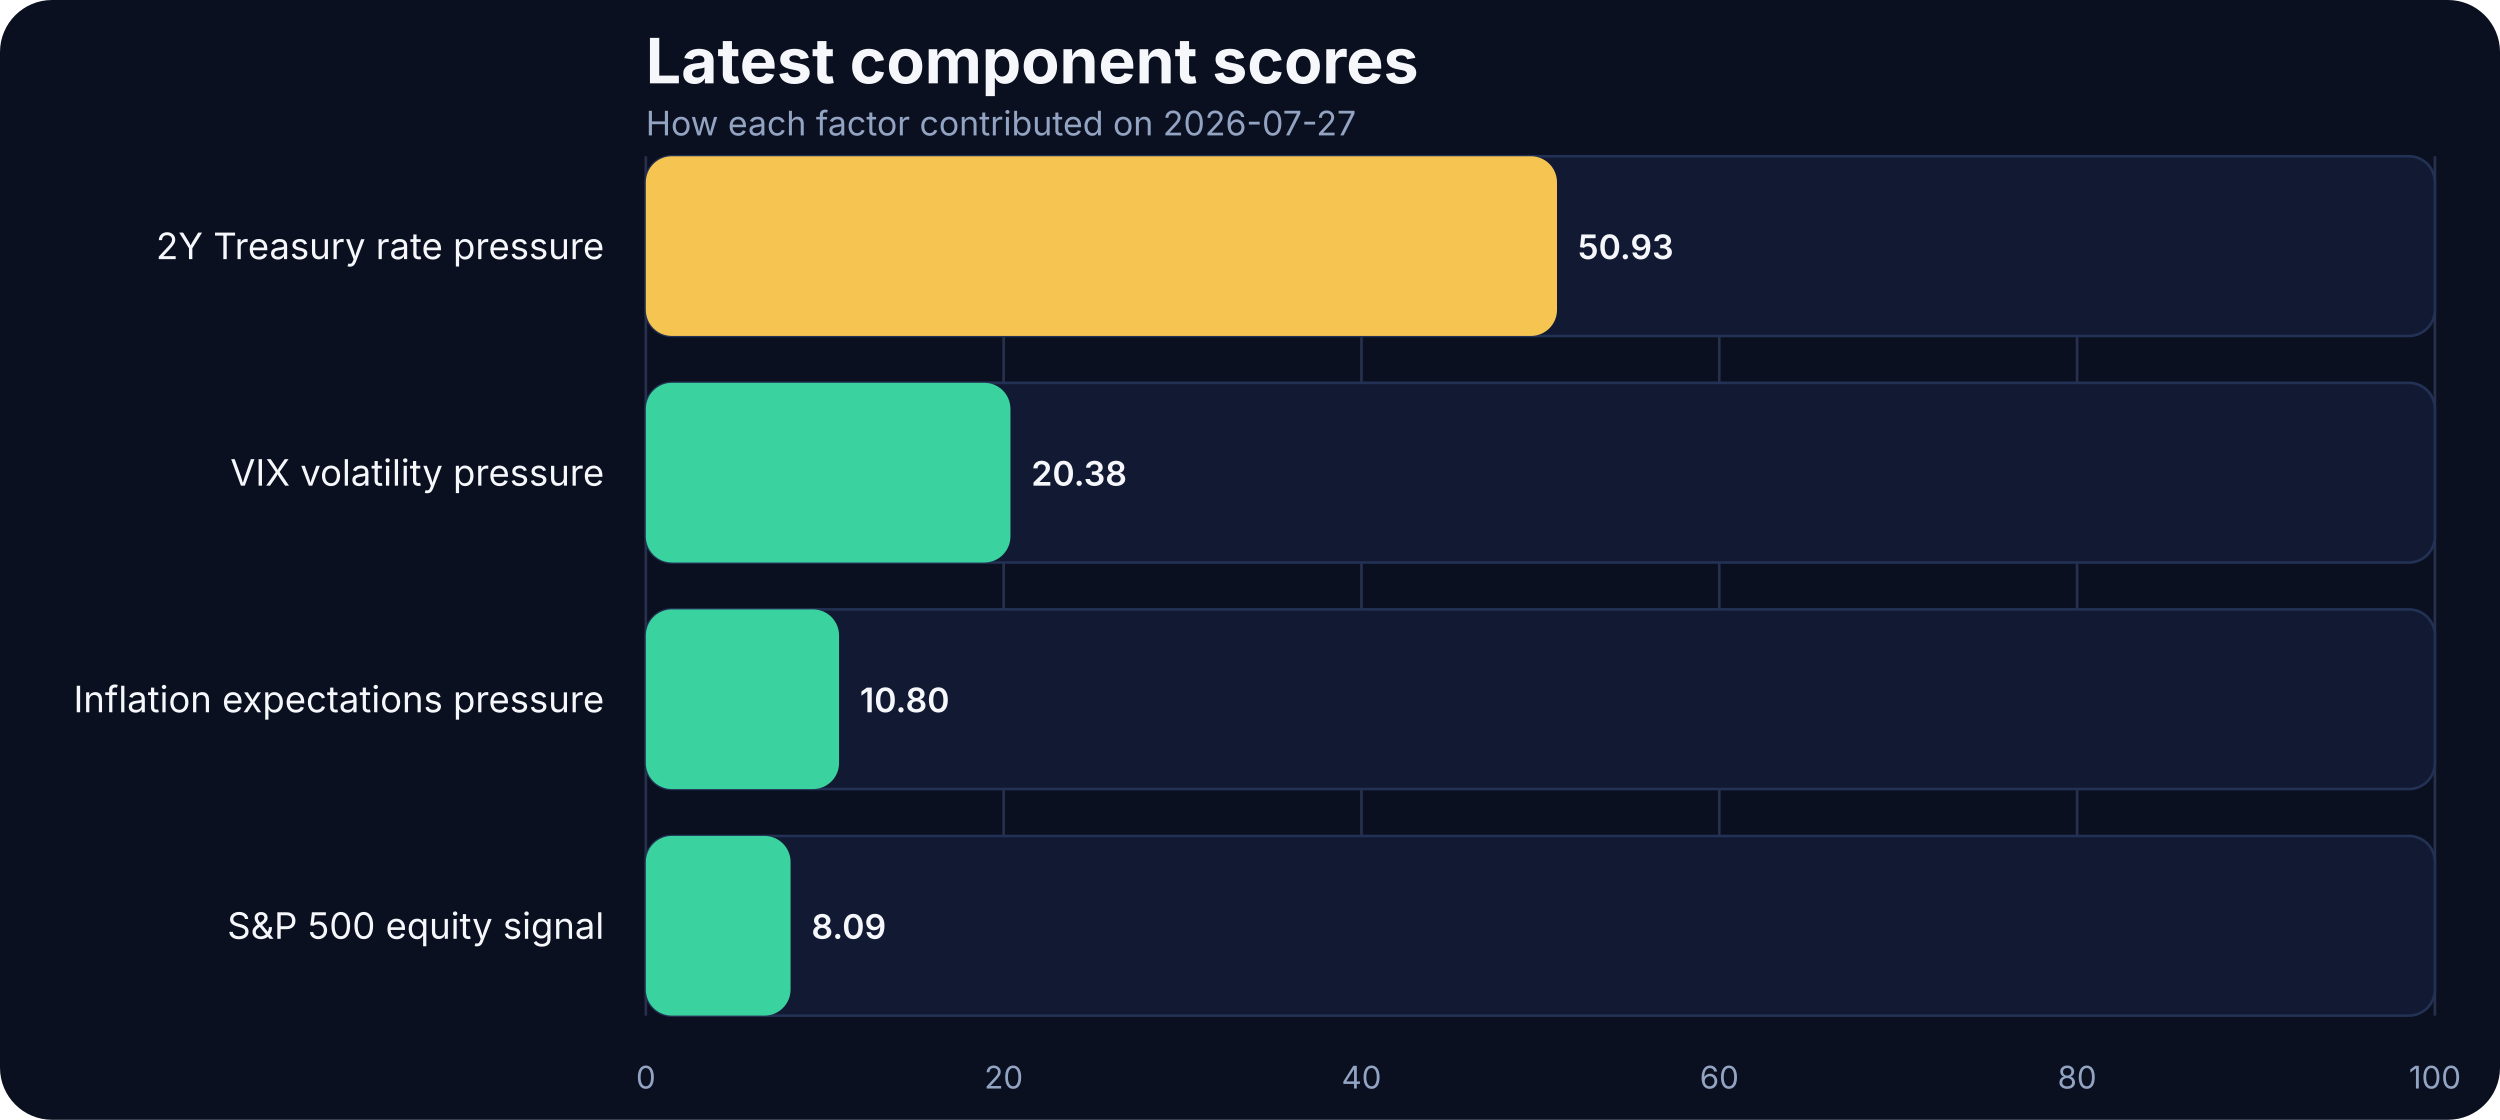
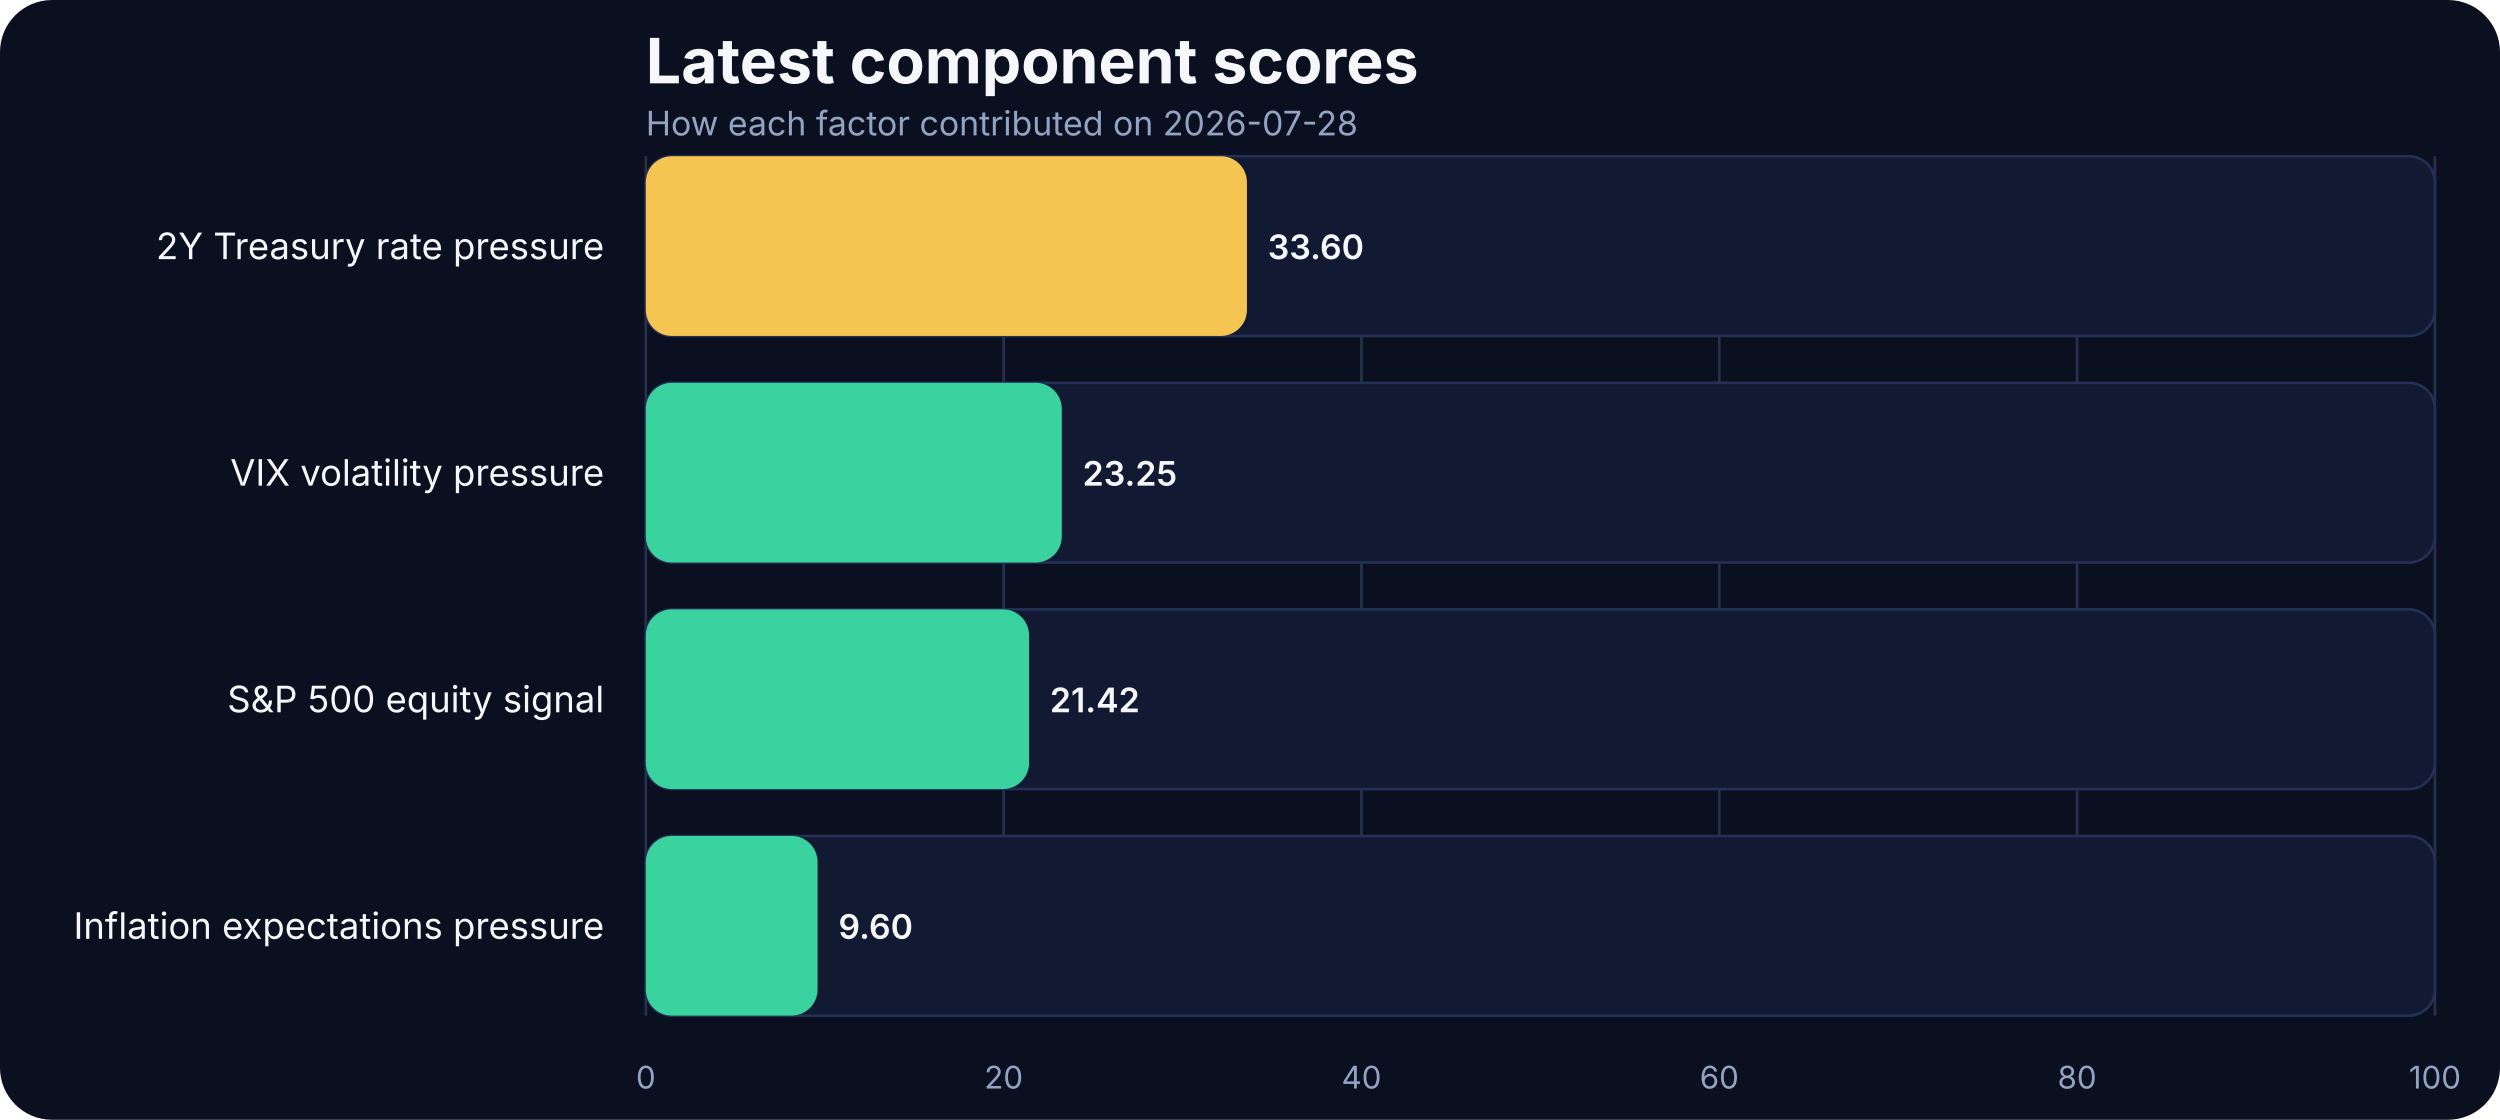
<svg xmlns="http://www.w3.org/2000/svg" width="960" height="430" viewBox="0 0 960 430" role="img" aria-label="Latest component scores">
  <rect width="100%" height="100%" fill="#0b1020" rx="20" />
  <text x="248" y="32" fill="#f5f7fb" font-family="Inter, Arial, sans-serif" font-size="24" font-weight="700">Latest component scores</text>
-   <text x="248" y="52" fill="#93a4c3" font-family="Inter, Arial, sans-serif" font-size="13">How each factor contributed on 2026-07-27</text>
+   <text x="248" y="52" fill="#93a4c3" font-family="Inter, Arial, sans-serif" font-size="13">How each factor contributed on 2026-07-28</text>
  <line x1="248.00" x2="248.00" y1="60" y2="390" stroke="#27314e" stroke-width="1" />
  <text x="248.00" y="418" text-anchor="middle" fill="#93a4c3" font-family="Inter, Arial, sans-serif" font-size="12">0</text>
  <line x1="385.40" x2="385.40" y1="60" y2="390" stroke="#27314e" stroke-width="1" />
  <text x="385.40" y="418" text-anchor="middle" fill="#93a4c3" font-family="Inter, Arial, sans-serif" font-size="12">20</text>
  <line x1="522.80" x2="522.80" y1="60" y2="390" stroke="#27314e" stroke-width="1" />
  <text x="522.80" y="418" text-anchor="middle" fill="#93a4c3" font-family="Inter, Arial, sans-serif" font-size="12">40</text>
  <line x1="660.20" x2="660.20" y1="60" y2="390" stroke="#27314e" stroke-width="1" />
  <text x="660.20" y="418" text-anchor="middle" fill="#93a4c3" font-family="Inter, Arial, sans-serif" font-size="12">60</text>
  <line x1="797.60" x2="797.60" y1="60" y2="390" stroke="#27314e" stroke-width="1" />
  <text x="797.60" y="418" text-anchor="middle" fill="#93a4c3" font-family="Inter, Arial, sans-serif" font-size="12">80</text>
  <line x1="935.00" x2="935.00" y1="60" y2="390" stroke="#27314e" stroke-width="1" />
  <text x="935.00" y="418" text-anchor="middle" fill="#93a4c3" font-family="Inter, Arial, sans-serif" font-size="12">100</text>
  <text x="232" y="99.50" text-anchor="end" fill="#f5f7fb" font-family="Inter, Arial, sans-serif" font-size="14">2Y Treasury rate pressure</text>
  <rect x="248" y="60.00" width="687.00" height="69.00" rx="10" fill="#121933" stroke="#223154" />
-   <rect x="248" y="60.00" width="349.89" height="69.00" rx="10" fill="#f5c451" />
-   <text x="605.89" y="99.50" text-anchor="start" fill="#f5f7fb" font-family="Inter, Arial, sans-serif" font-size="13" font-weight="600">50.93</text>
+   <rect x="248" y="60.00" width="230.83" height="69.00" rx="10" fill="#f5c451" />
+   <text x="486.83" y="99.50" text-anchor="start" fill="#f5f7fb" font-family="Inter, Arial, sans-serif" font-size="13" font-weight="600">33.60</text>
  <text x="232" y="186.50" text-anchor="end" fill="#f5f7fb" font-family="Inter, Arial, sans-serif" font-size="14">VIX volatility pressure</text>
  <rect x="248" y="147.00" width="687.00" height="69.00" rx="10" fill="#121933" stroke="#223154" />
-   <rect x="248" y="147.00" width="140.01" height="69.00" rx="10" fill="#3ad29f" />
-   <text x="396.01" y="186.50" text-anchor="start" fill="#f5f7fb" font-family="Inter, Arial, sans-serif" font-size="13" font-weight="600">20.38</text>
-   <text x="232" y="273.50" text-anchor="end" fill="#f5f7fb" font-family="Inter, Arial, sans-serif" font-size="14">Inflation expectations pressure</text>
+   <rect x="248" y="147.00" width="159.73" height="69.00" rx="10" fill="#3ad29f" />
+   <text x="415.73" y="186.50" text-anchor="start" fill="#f5f7fb" font-family="Inter, Arial, sans-serif" font-size="13" font-weight="600">23.25</text>
+   <text x="232" y="273.50" text-anchor="end" fill="#f5f7fb" font-family="Inter, Arial, sans-serif" font-size="14">S&amp;P 500 equity signal</text>
  <rect x="248" y="234.00" width="687.00" height="69.00" rx="10" fill="#121933" stroke="#223154" />
-   <rect x="248" y="234.00" width="74.20" height="69.00" rx="10" fill="#3ad29f" />
-   <text x="330.20" y="273.50" text-anchor="start" fill="#f5f7fb" font-family="Inter, Arial, sans-serif" font-size="13" font-weight="600">10.80</text>
-   <text x="232" y="360.50" text-anchor="end" fill="#f5f7fb" font-family="Inter, Arial, sans-serif" font-size="14">S&amp;P 500 equity signal</text>
+   <rect x="248" y="234.00" width="147.16" height="69.00" rx="10" fill="#3ad29f" />
+   <text x="403.16" y="273.50" text-anchor="start" fill="#f5f7fb" font-family="Inter, Arial, sans-serif" font-size="13" font-weight="600">21.42</text>
+   <text x="232" y="360.50" text-anchor="end" fill="#f5f7fb" font-family="Inter, Arial, sans-serif" font-size="14">Inflation expectations pressure</text>
  <rect x="248" y="321.00" width="687.00" height="69.00" rx="10" fill="#121933" stroke="#223154" />
-   <rect x="248" y="321.00" width="55.58" height="69.00" rx="10" fill="#3ad29f" />
-   <text x="311.58" y="360.50" text-anchor="start" fill="#f5f7fb" font-family="Inter, Arial, sans-serif" font-size="13" font-weight="600">8.09</text>
+   <rect x="248" y="321.00" width="65.95" height="69.00" rx="10" fill="#3ad29f" />
+   <text x="321.95" y="360.50" text-anchor="start" fill="#f5f7fb" font-family="Inter, Arial, sans-serif" font-size="13" font-weight="600">9.60</text>
</svg>
